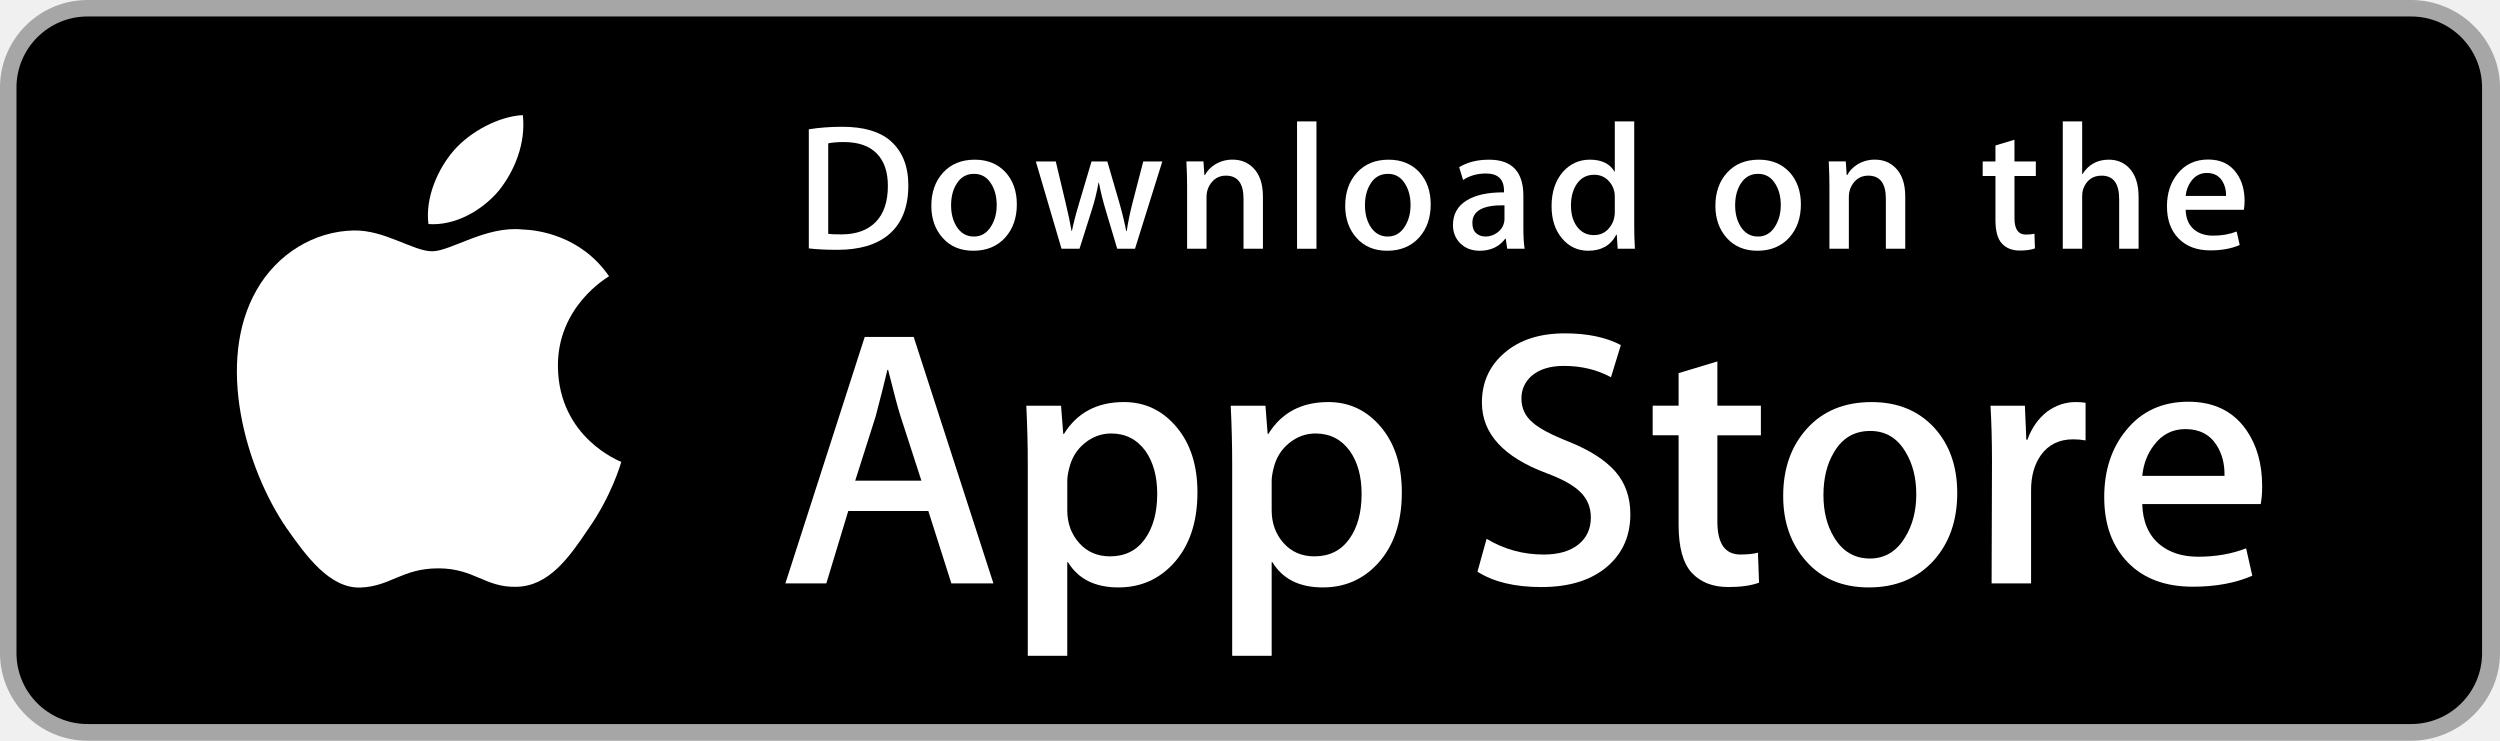
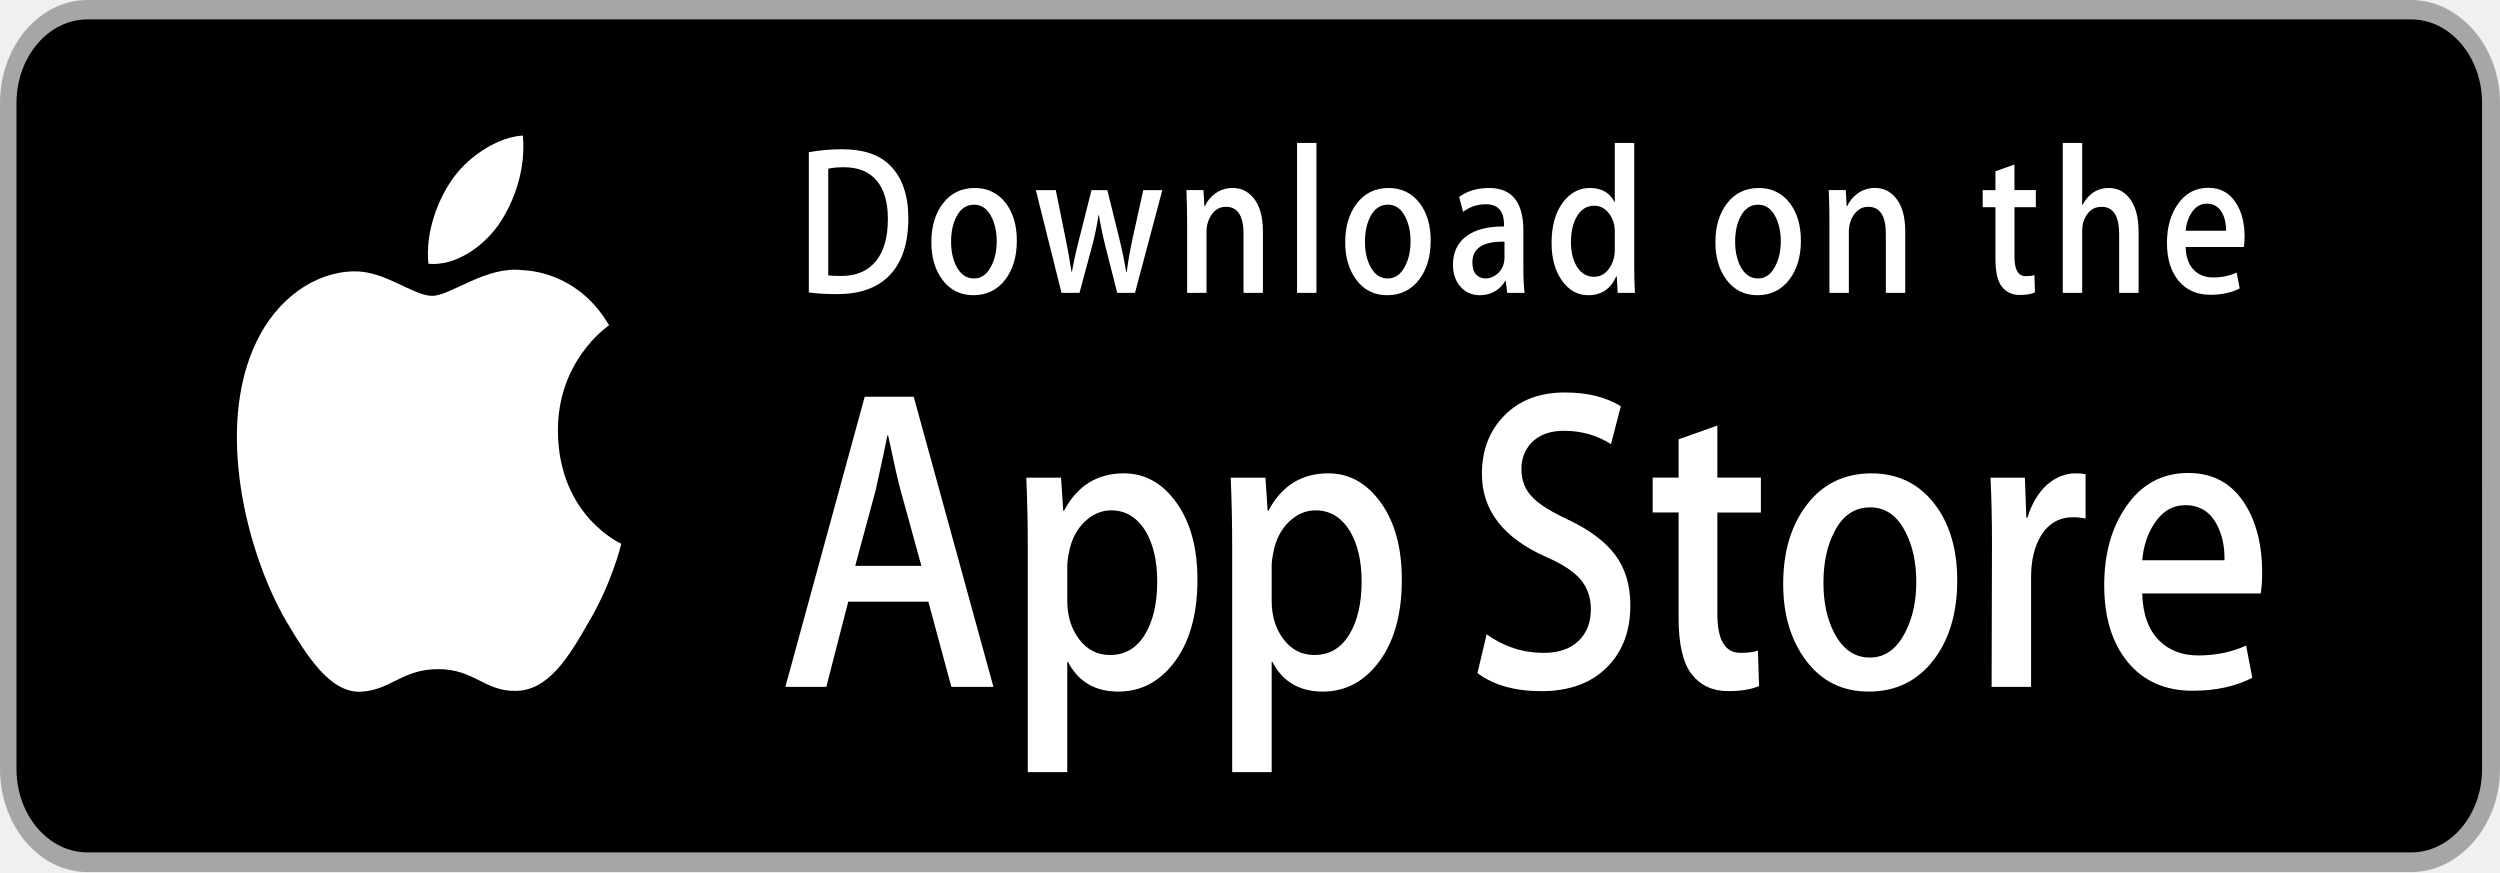
- <svg xmlns="http://www.w3.org/2000/svg" version="1.1" id="US_UK_Download_on_the" x="0px" y="0px" width="135px" height="40px" viewBox="0 0 135 40" enable-background="new 0 0 135 40" xml:space="preserve">
-   <g>
-     <path fill="#A6A6A6" d="M130.197,40H4.729C2.122,40,0,37.872,0,35.267V4.726C0,2.12,2.122,0,4.729,0h125.468   C132.803,0,135,2.12,135,4.726v30.541C135,37.872,132.803,40,130.197,40L130.197,40z" />
-     <path d="M134.032,35.268c0,2.116-1.714,3.83-3.834,3.83H4.729c-2.119,0-3.839-1.714-3.839-3.83V4.725   c0-2.115,1.72-3.835,3.839-3.835h125.468c2.121,0,3.834,1.72,3.834,3.835L134.032,35.268L134.032,35.268z" />
-     <g>
-       <g>
-         <path fill="#FFFFFF" d="M30.128,19.784c-0.029-3.223,2.639-4.791,2.761-4.864c-1.511-2.203-3.853-2.504-4.676-2.528     c-1.967-0.207-3.875,1.177-4.877,1.177c-1.022,0-2.565-1.157-4.228-1.123c-2.14,0.033-4.142,1.272-5.24,3.196     c-2.266,3.923-0.576,9.688,1.595,12.859c1.086,1.553,2.355,3.287,4.016,3.226c1.625-0.067,2.232-1.036,4.193-1.036     c1.943,0,2.513,1.036,4.207,0.997c1.744-0.028,2.842-1.56,3.89-3.127c1.255-1.78,1.759-3.533,1.779-3.623     C33.507,24.924,30.161,23.647,30.128,19.784z" />
-         <path fill="#FFFFFF" d="M26.928,10.306c0.874-1.093,1.472-2.58,1.306-4.089c-1.265,0.056-2.847,0.875-3.758,1.944     c-0.806,0.942-1.526,2.486-1.34,3.938C24.557,12.205,26.016,11.382,26.928,10.306z" />
-       </g>
-     </g>
-     <g>
-       <path fill="#FFFFFF" d="M53.645,31.504h-2.271l-1.244-3.909h-4.324l-1.185,3.909h-2.211l4.284-13.308h2.646L53.645,31.504z     M49.755,25.955L48.63,22.48c-0.119-0.355-0.342-1.191-0.671-2.507h-0.04c-0.131,0.566-0.342,1.402-0.632,2.507l-1.105,3.475    H49.755z" />
-       <path fill="#FFFFFF" d="M64.662,26.588c0,1.632-0.441,2.922-1.323,3.869c-0.79,0.843-1.771,1.264-2.942,1.264    c-1.264,0-2.172-0.454-2.725-1.362h-0.04v5.055h-2.132V25.067c0-1.026-0.027-2.079-0.079-3.159h1.875l0.119,1.521h0.04    c0.711-1.146,1.79-1.718,3.238-1.718c1.132,0,2.077,0.447,2.833,1.342C64.284,23.949,64.662,25.127,64.662,26.588z M62.49,26.666    c0-0.934-0.21-1.704-0.632-2.31c-0.461-0.632-1.08-0.948-1.856-0.948c-0.526,0-1.004,0.176-1.431,0.523    c-0.428,0.35-0.708,0.807-0.839,1.373c-0.066,0.264-0.099,0.48-0.099,0.65v1.6c0,0.698,0.214,1.287,0.642,1.768    s0.984,0.721,1.668,0.721c0.803,0,1.428-0.31,1.875-0.928C62.266,28.496,62.49,27.68,62.49,26.666z" />
-       <path fill="#FFFFFF" d="M75.699,26.588c0,1.632-0.441,2.922-1.324,3.869c-0.789,0.843-1.77,1.264-2.941,1.264    c-1.264,0-2.172-0.454-2.724-1.362H68.67v5.055h-2.132V25.067c0-1.026-0.027-2.079-0.079-3.159h1.875l0.119,1.521h0.04    c0.71-1.146,1.789-1.718,3.238-1.718c1.131,0,2.076,0.447,2.834,1.342C75.32,23.949,75.699,25.127,75.699,26.588z M73.527,26.666    c0-0.934-0.211-1.704-0.633-2.31c-0.461-0.632-1.078-0.948-1.855-0.948c-0.527,0-1.004,0.176-1.432,0.523    c-0.428,0.35-0.707,0.807-0.838,1.373c-0.065,0.264-0.099,0.48-0.099,0.65v1.6c0,0.698,0.214,1.287,0.64,1.768    c0.428,0.48,0.984,0.721,1.67,0.721c0.803,0,1.428-0.31,1.875-0.928C73.303,28.496,73.527,27.68,73.527,26.666z" />
-       <path fill="#FFFFFF" d="M88.039,27.772c0,1.132-0.393,2.053-1.182,2.764c-0.867,0.777-2.074,1.165-3.625,1.165    c-1.432,0-2.58-0.276-3.449-0.829l0.494-1.777c0.936,0.566,1.963,0.85,3.082,0.85c0.803,0,1.428-0.182,1.877-0.544    c0.447-0.362,0.67-0.848,0.67-1.454c0-0.54-0.184-0.995-0.553-1.364c-0.367-0.369-0.98-0.712-1.836-1.029    c-2.33-0.869-3.494-2.142-3.494-3.816c0-1.094,0.408-1.991,1.225-2.689c0.814-0.699,1.9-1.048,3.258-1.048    c1.211,0,2.217,0.211,3.02,0.632l-0.533,1.738c-0.75-0.408-1.598-0.612-2.547-0.612c-0.75,0-1.336,0.185-1.756,0.553    c-0.355,0.329-0.533,0.73-0.533,1.205c0,0.526,0.203,0.961,0.611,1.303c0.355,0.316,1,0.658,1.936,1.027    c1.145,0.461,1.986,1,2.527,1.618C87.77,26.081,88.039,26.852,88.039,27.772z" />
-       <path fill="#FFFFFF" d="M95.088,23.508h-2.35v4.659c0,1.185,0.414,1.777,1.244,1.777c0.381,0,0.697-0.033,0.947-0.099l0.059,1.619    c-0.42,0.157-0.973,0.236-1.658,0.236c-0.842,0-1.5-0.257-1.975-0.77c-0.473-0.514-0.711-1.376-0.711-2.587v-4.837h-1.4v-1.6h1.4    v-1.757l2.094-0.632v2.389h2.35V23.508z" />
-       <path fill="#FFFFFF" d="M105.691,26.627c0,1.475-0.422,2.686-1.264,3.633c-0.883,0.975-2.055,1.461-3.516,1.461    c-1.408,0-2.529-0.467-3.365-1.401s-1.254-2.113-1.254-3.534c0-1.487,0.43-2.705,1.293-3.652c0.861-0.948,2.023-1.422,3.484-1.422    c1.408,0,2.541,0.467,3.396,1.402C105.283,24.021,105.691,25.192,105.691,26.627z M103.479,26.696    c0-0.885-0.189-1.644-0.572-2.277c-0.447-0.766-1.086-1.148-1.914-1.148c-0.857,0-1.508,0.383-1.955,1.148    c-0.383,0.634-0.572,1.405-0.572,2.317c0,0.885,0.189,1.644,0.572,2.276c0.461,0.766,1.105,1.148,1.936,1.148    c0.814,0,1.453-0.39,1.914-1.168C103.281,28.347,103.479,27.58,103.479,26.696z" />
-       <path fill="#FFFFFF" d="M112.621,23.783c-0.211-0.039-0.436-0.059-0.672-0.059c-0.75,0-1.33,0.283-1.738,0.85    c-0.355,0.5-0.533,1.132-0.533,1.895v5.035h-2.131l0.02-6.574c0-1.106-0.027-2.113-0.08-3.021h1.857l0.078,1.836h0.059    c0.225-0.631,0.58-1.139,1.066-1.52c0.475-0.343,0.988-0.514,1.541-0.514c0.197,0,0.375,0.014,0.533,0.039V23.783z" />
-       <path fill="#FFFFFF" d="M122.156,26.252c0,0.382-0.025,0.704-0.078,0.967h-6.396c0.025,0.948,0.334,1.673,0.928,2.173    c0.539,0.447,1.236,0.671,2.092,0.671c0.947,0,1.811-0.151,2.588-0.454l0.334,1.48c-0.908,0.396-1.98,0.593-3.217,0.593    c-1.488,0-2.656-0.438-3.506-1.313c-0.848-0.875-1.273-2.05-1.273-3.524c0-1.447,0.395-2.652,1.186-3.613    c0.828-1.026,1.947-1.539,3.355-1.539c1.383,0,2.43,0.513,3.141,1.539C121.873,24.047,122.156,25.055,122.156,26.252z     M120.123,25.699c0.014-0.632-0.125-1.178-0.414-1.639c-0.369-0.593-0.936-0.889-1.699-0.889c-0.697,0-1.264,0.289-1.697,0.869    c-0.355,0.461-0.566,1.014-0.631,1.658H120.123z" />
-     </g>
-     <g>
-       <g>
-         <path fill="#FFFFFF" d="M49.05,10.009c0,1.177-0.353,2.063-1.058,2.658c-0.653,0.549-1.581,0.824-2.783,0.824     c-0.596,0-1.106-0.026-1.533-0.078V6.982c0.557-0.09,1.157-0.136,1.805-0.136c1.145,0,2.008,0.249,2.59,0.747     C48.723,8.156,49.05,8.961,49.05,10.009z M47.945,10.038c0-0.763-0.202-1.348-0.606-1.756c-0.404-0.407-0.994-0.611-1.771-0.611     c-0.33,0-0.611,0.022-0.844,0.068v4.889c0.129,0.02,0.365,0.029,0.708,0.029c0.802,0,1.421-0.223,1.857-0.669     S47.945,10.892,47.945,10.038z" />
-         <path fill="#FFFFFF" d="M54.909,11.037c0,0.725-0.207,1.319-0.621,1.785c-0.434,0.479-1.009,0.718-1.727,0.718     c-0.692,0-1.243-0.229-1.654-0.689c-0.41-0.459-0.615-1.038-0.615-1.736c0-0.73,0.211-1.329,0.635-1.794s0.994-0.698,1.712-0.698     c0.692,0,1.248,0.229,1.669,0.688C54.708,9.757,54.909,10.333,54.909,11.037z M53.822,11.071c0-0.435-0.094-0.808-0.281-1.119     c-0.22-0.376-0.533-0.564-0.94-0.564c-0.421,0-0.741,0.188-0.961,0.564c-0.188,0.311-0.281,0.69-0.281,1.138     c0,0.435,0.094,0.808,0.281,1.119c0.227,0.376,0.543,0.564,0.951,0.564c0.4,0,0.714-0.191,0.94-0.574     C53.725,11.882,53.822,11.506,53.822,11.071z" />
-         <path fill="#FFFFFF" d="M62.765,8.719l-1.475,4.714h-0.96l-0.611-2.047c-0.155-0.511-0.281-1.019-0.379-1.523h-0.019     c-0.091,0.518-0.217,1.025-0.379,1.523l-0.649,2.047h-0.971l-1.387-4.714h1.077l0.533,2.241c0.129,0.53,0.235,1.035,0.32,1.513     h0.019c0.078-0.394,0.207-0.896,0.389-1.503l0.669-2.25h0.854l0.641,2.202c0.155,0.537,0.281,1.054,0.378,1.552h0.029     c0.071-0.485,0.178-1.002,0.32-1.552l0.572-2.202H62.765z" />
-         <path fill="#FFFFFF" d="M68.198,13.433H67.15v-2.7c0-0.832-0.316-1.248-0.95-1.248c-0.311,0-0.562,0.114-0.757,0.343     c-0.193,0.229-0.291,0.499-0.291,0.808v2.796h-1.048v-3.366c0-0.414-0.013-0.863-0.038-1.349h0.921l0.049,0.737h0.029     c0.122-0.229,0.304-0.418,0.543-0.569c0.284-0.176,0.602-0.265,0.95-0.265c0.44,0,0.806,0.142,1.097,0.427     c0.362,0.349,0.543,0.87,0.543,1.562V13.433z" />
-         <path fill="#FFFFFF" d="M71.088,13.433h-1.047V6.556h1.047V13.433z" />
-         <path fill="#FFFFFF" d="M77.258,11.037c0,0.725-0.207,1.319-0.621,1.785c-0.434,0.479-1.01,0.718-1.727,0.718     c-0.693,0-1.244-0.229-1.654-0.689c-0.41-0.459-0.615-1.038-0.615-1.736c0-0.73,0.211-1.329,0.635-1.794s0.994-0.698,1.711-0.698     c0.693,0,1.248,0.229,1.67,0.688C77.057,9.757,77.258,10.333,77.258,11.037z M76.17,11.071c0-0.435-0.094-0.808-0.281-1.119     c-0.219-0.376-0.533-0.564-0.939-0.564c-0.422,0-0.742,0.188-0.961,0.564c-0.188,0.311-0.281,0.69-0.281,1.138     c0,0.435,0.094,0.808,0.281,1.119c0.227,0.376,0.543,0.564,0.951,0.564c0.4,0,0.713-0.191,0.939-0.574     C76.074,11.882,76.17,11.506,76.17,11.071z" />
-         <path fill="#FFFFFF" d="M82.33,13.433h-0.941l-0.078-0.543h-0.029c-0.322,0.433-0.781,0.65-1.377,0.65     c-0.445,0-0.805-0.143-1.076-0.427c-0.246-0.258-0.369-0.579-0.369-0.96c0-0.576,0.24-1.015,0.723-1.319     c0.482-0.304,1.16-0.453,2.033-0.446V10.3c0-0.621-0.326-0.931-0.979-0.931c-0.465,0-0.875,0.117-1.229,0.349l-0.213-0.688     c0.438-0.271,0.979-0.407,1.617-0.407c1.232,0,1.85,0.65,1.85,1.95v1.736C82.262,12.78,82.285,13.155,82.33,13.433z      M81.242,11.813v-0.727c-1.156-0.02-1.734,0.297-1.734,0.95c0,0.246,0.066,0.43,0.201,0.553c0.135,0.123,0.307,0.184,0.512,0.184     c0.23,0,0.445-0.073,0.641-0.218c0.197-0.146,0.318-0.331,0.363-0.558C81.236,11.946,81.242,11.884,81.242,11.813z" />
-         <path fill="#FFFFFF" d="M88.285,13.433h-0.93l-0.049-0.757h-0.029c-0.297,0.576-0.803,0.864-1.514,0.864     c-0.568,0-1.041-0.223-1.416-0.669s-0.562-1.025-0.562-1.736c0-0.763,0.203-1.381,0.611-1.853c0.395-0.44,0.879-0.66,1.455-0.66     c0.633,0,1.076,0.213,1.328,0.64h0.02V6.556h1.049v5.607C88.248,12.622,88.26,13.045,88.285,13.433z M87.199,11.445v-0.786     c0-0.136-0.01-0.246-0.029-0.33c-0.059-0.252-0.186-0.464-0.379-0.635c-0.195-0.171-0.43-0.257-0.701-0.257     c-0.391,0-0.697,0.155-0.922,0.466c-0.223,0.311-0.336,0.708-0.336,1.193c0,0.466,0.107,0.844,0.322,1.135     c0.227,0.31,0.533,0.465,0.916,0.465c0.344,0,0.619-0.129,0.828-0.388C87.1,12.069,87.199,11.781,87.199,11.445z" />
-         <path fill="#FFFFFF" d="M97.248,11.037c0,0.725-0.207,1.319-0.621,1.785c-0.434,0.479-1.008,0.718-1.727,0.718     c-0.691,0-1.242-0.229-1.654-0.689c-0.41-0.459-0.615-1.038-0.615-1.736c0-0.73,0.211-1.329,0.635-1.794s0.994-0.698,1.713-0.698     c0.691,0,1.248,0.229,1.668,0.688C97.047,9.757,97.248,10.333,97.248,11.037z M96.162,11.071c0-0.435-0.094-0.808-0.281-1.119     c-0.221-0.376-0.533-0.564-0.941-0.564c-0.42,0-0.74,0.188-0.961,0.564c-0.188,0.311-0.281,0.69-0.281,1.138     c0,0.435,0.094,0.808,0.281,1.119c0.227,0.376,0.543,0.564,0.951,0.564c0.4,0,0.715-0.191,0.941-0.574     C96.064,11.882,96.162,11.506,96.162,11.071z" />
-         <path fill="#FFFFFF" d="M102.883,13.433h-1.047v-2.7c0-0.832-0.316-1.248-0.951-1.248c-0.311,0-0.562,0.114-0.756,0.343     s-0.291,0.499-0.291,0.808v2.796h-1.049v-3.366c0-0.414-0.012-0.863-0.037-1.349h0.92l0.049,0.737h0.029     c0.123-0.229,0.305-0.418,0.543-0.569c0.285-0.176,0.602-0.265,0.951-0.265c0.439,0,0.805,0.142,1.096,0.427     c0.363,0.349,0.543,0.87,0.543,1.562V13.433z" />
-         <path fill="#FFFFFF" d="M109.936,9.504h-1.154v2.29c0,0.582,0.205,0.873,0.611,0.873c0.188,0,0.344-0.016,0.467-0.049     l0.027,0.795c-0.207,0.078-0.479,0.117-0.814,0.117c-0.414,0-0.736-0.126-0.969-0.378c-0.234-0.252-0.35-0.676-0.35-1.271V9.504     h-0.689V8.719h0.689V7.855l1.027-0.31v1.173h1.154V9.504z" />
-         <path fill="#FFFFFF" d="M115.484,13.433h-1.049v-2.68c0-0.845-0.316-1.268-0.949-1.268c-0.486,0-0.818,0.245-1,0.735     c-0.031,0.103-0.049,0.229-0.049,0.377v2.835h-1.047V6.556h1.047v2.841h0.02c0.33-0.517,0.803-0.775,1.416-0.775     c0.434,0,0.793,0.142,1.078,0.427c0.355,0.355,0.533,0.883,0.533,1.581V13.433z" />
-         <path fill="#FFFFFF" d="M121.207,10.853c0,0.188-0.014,0.346-0.039,0.475h-3.143c0.014,0.466,0.164,0.821,0.455,1.067     c0.266,0.22,0.609,0.33,1.029,0.33c0.465,0,0.889-0.074,1.271-0.223l0.164,0.728c-0.447,0.194-0.973,0.291-1.582,0.291     c-0.73,0-1.305-0.215-1.721-0.645c-0.418-0.43-0.625-1.007-0.625-1.731c0-0.711,0.193-1.303,0.582-1.775     c0.406-0.504,0.955-0.756,1.648-0.756c0.678,0,1.193,0.252,1.541,0.756C121.068,9.77,121.207,10.265,121.207,10.853z      M120.207,10.582c0.008-0.311-0.061-0.579-0.203-0.805c-0.182-0.291-0.459-0.437-0.834-0.437c-0.342,0-0.621,0.142-0.834,0.427     c-0.174,0.227-0.277,0.498-0.311,0.815H120.207z" />
+ <svg xmlns="http://www.w3.org/2000/svg" width="172px" height="60px" viewBox="0 0 172 60" version="1.1">
+   <defs />
+   <g id="Page-1" stroke="none" stroke-width="1" fill="none" fill-rule="evenodd">
+     <g id="ios.en">
+       <g id="Group">
+         <path d="M165.881,60 L6.025,60 C2.704,60 0,56.808 0,52.901 L0,7.089 C0,3.18 2.704,0 6.025,0 L165.881,0 C169.201,0 172,3.18 172,7.089 L172,52.901 C172,56.808 169.201,60 165.881,60 L165.881,60 L165.881,60 Z" id="Shape" fill="#A6A6A6" />
+         <path d="M170.767,52.902 C170.767,56.076 168.583,58.647 165.882,58.647 L6.025,58.647 C3.325,58.647 1.134,56.076 1.134,52.902 L1.134,7.088 C1.134,3.915 3.325,1.335 6.025,1.335 L165.881,1.335 C168.583,1.335 170.765,3.915 170.765,7.088 L170.767,52.902 L170.767,52.902 Z" id="Shape" fill="#000000" />
+         <g transform="translate(15.28889, 9)" id="Shape" fill="#FFFFFF">
+           <path d="M23.096,20.676 C23.059,15.841 26.459,13.489 26.614,13.38 C24.689,10.075 21.705,9.624 20.657,9.588 C18.15,9.277 15.72,11.354 14.443,11.354 C13.141,11.354 11.175,9.618 9.056,9.669 C6.33,9.719 3.779,11.577 2.38,14.463 C-0.507,20.348 1.646,28.995 4.412,33.752 C5.796,36.081 7.413,38.682 9.529,38.59 C11.599,38.49 12.373,37.036 14.871,37.036 C17.347,37.036 18.073,38.59 20.231,38.532 C22.453,38.49 23.852,36.192 25.187,33.842 C26.786,31.172 27.428,28.542 27.454,28.407 C27.402,28.386 23.138,26.471 23.096,20.676 L23.096,20.676 Z" />
+           <path d="M19.019,6.459 C20.133,4.819 20.895,2.589 20.683,0.326 C19.072,0.409 17.056,1.638 15.895,3.241 C14.868,4.654 13.951,6.971 14.188,9.149 C15.999,9.307 17.857,8.073 19.019,6.459 L19.019,6.459 Z" />
+         </g>
+         <g transform="translate(53.51111, 27)" id="Shape" fill="#FFFFFF">
+           <path d="M14.837,20.256 L11.943,20.256 L10.358,14.393 L4.849,14.393 L3.339,20.256 L0.522,20.256 L5.981,0.294 L9.352,0.294 L14.837,20.256 L14.837,20.256 Z M9.88,11.932 L8.447,6.72 C8.295,6.188 8.011,4.934 7.592,2.959 L7.541,2.959 C7.374,3.808 7.106,5.062 6.736,6.72 L5.328,11.932 L9.88,11.932 L9.88,11.932 Z" />
+           <path d="M28.873,12.882 C28.873,15.33 28.311,17.265 27.187,18.686 C26.181,19.95 24.931,20.581 23.439,20.581 C21.829,20.581 20.672,19.901 19.967,18.538 L19.916,18.538 L19.916,26.121 L17.2,26.121 L17.2,10.601 C17.2,9.062 17.166,7.482 17.099,5.862 L19.488,5.862 L19.64,8.143 L19.691,8.143 C20.597,6.425 21.971,5.566 23.816,5.566 C25.259,5.566 26.463,6.237 27.426,7.58 C28.391,8.924 28.873,10.691 28.873,12.882 L28.873,12.882 Z M26.106,12.999 C26.106,11.598 25.838,10.443 25.301,9.534 C24.713,8.586 23.925,8.112 22.936,8.112 C22.266,8.112 21.657,8.376 21.113,8.896 C20.567,9.421 20.211,10.107 20.044,10.956 C19.96,11.352 19.918,11.676 19.918,11.931 L19.918,14.331 C19.918,15.378 20.19,16.262 20.736,16.983 C21.281,17.704 21.989,18.064 22.861,18.064 C23.884,18.064 24.68,17.599 25.25,16.672 C25.82,15.744 26.106,14.52 26.106,12.999 L26.106,12.999 Z" />
+           <path d="M42.935,12.882 C42.935,15.33 42.373,17.265 41.248,18.686 C40.243,19.95 38.993,20.581 37.501,20.581 C35.891,20.581 34.734,19.901 34.031,18.538 L33.98,18.538 L33.98,26.121 L31.263,26.121 L31.263,10.601 C31.263,9.062 31.229,7.482 31.163,5.862 L33.551,5.862 L33.703,8.143 L33.754,8.143 C34.659,6.425 36.033,5.566 37.879,5.566 C39.32,5.566 40.524,6.237 41.49,7.58 C42.452,8.924 42.935,10.691 42.935,12.882 L42.935,12.882 Z M40.168,12.999 C40.168,11.598 39.899,10.443 39.361,9.534 C38.774,8.586 37.988,8.112 36.998,8.112 C36.326,8.112 35.719,8.376 35.173,8.896 C34.628,9.421 34.273,10.107 34.106,10.956 C34.023,11.352 33.98,11.676 33.98,11.931 L33.98,14.331 C33.98,15.378 34.252,16.262 34.795,16.983 C35.34,17.703 36.049,18.064 36.923,18.064 C37.946,18.064 38.742,17.599 39.312,16.672 C39.882,15.744 40.168,14.52 40.168,12.999 L40.168,12.999 Z" />
+           <path d="M58.657,14.658 C58.657,16.356 58.156,17.738 57.151,18.804 C56.047,19.97 54.509,20.552 52.533,20.552 C50.708,20.552 49.246,20.137 48.138,19.308 L48.768,16.642 C49.96,17.491 51.269,17.918 52.694,17.918 C53.718,17.918 54.514,17.645 55.086,17.102 C55.655,16.558 55.939,15.829 55.939,14.921 C55.939,14.111 55.705,13.428 55.235,12.874 C54.767,12.321 53.986,11.806 52.896,11.331 C49.927,10.027 48.444,8.118 48.444,5.607 C48.444,3.966 48.964,2.62 50.005,1.573 C51.042,0.525 52.426,0.002 54.156,0.002 C55.699,0.002 56.98,0.318 58.003,0.95 L57.324,3.557 C56.369,2.945 55.288,2.639 54.079,2.639 C53.124,2.639 52.377,2.916 51.842,3.468 C51.39,3.962 51.163,4.563 51.163,5.276 C51.163,6.064 51.422,6.717 51.941,7.23 C52.394,7.704 53.216,8.217 54.408,8.771 C55.867,9.462 56.938,10.271 57.628,11.197 C58.314,12.121 58.657,13.278 58.657,14.658 L58.657,14.658 Z" />
+           <path d="M67.638,8.262 L64.644,8.262 L64.644,15.251 C64.644,17.028 65.171,17.916 66.229,17.916 C66.714,17.916 67.117,17.866 67.435,17.767 L67.511,20.196 C66.976,20.431 66.271,20.55 65.398,20.55 C64.325,20.55 63.487,20.165 62.882,19.395 C62.279,18.624 61.976,17.331 61.976,15.514 L61.976,8.259 L60.192,8.259 L60.192,5.859 L61.976,5.859 L61.976,3.224 L64.644,2.276 L64.644,5.859 L67.638,5.859 L67.638,8.262 L67.638,8.262 Z" />
+           <path d="M81.147,12.941 C81.147,15.153 80.609,16.97 79.537,18.39 C78.412,19.852 76.918,20.581 75.057,20.581 C73.263,20.581 71.835,19.881 70.77,18.48 C69.705,17.079 69.172,15.31 69.172,13.179 C69.172,10.948 69.72,9.121 70.819,7.701 C71.916,6.279 73.397,5.568 75.258,5.568 C77.052,5.568 78.496,6.269 79.585,7.671 C80.627,9.031 81.147,10.788 81.147,12.941 L81.147,12.941 Z M78.329,13.044 C78.329,11.716 78.088,10.578 77.6,9.629 C77.031,8.479 76.216,7.907 75.161,7.907 C74.07,7.907 73.24,8.481 72.671,9.629 C72.183,10.579 71.942,11.736 71.942,13.104 C71.942,14.431 72.183,15.57 72.671,16.518 C73.258,17.667 74.078,18.24 75.137,18.24 C76.174,18.24 76.988,17.655 77.576,16.488 C78.077,15.521 78.329,14.37 78.329,13.044 L78.329,13.044 Z" />
+           <path d="M89.976,8.675 C89.708,8.616 89.421,8.586 89.12,8.586 C88.165,8.586 87.426,9.011 86.906,9.861 C86.454,10.611 86.227,11.559 86.227,12.704 L86.227,20.256 L83.512,20.256 L83.537,10.395 C83.537,8.736 83.503,7.226 83.435,5.864 L85.801,5.864 L85.901,8.617 L85.976,8.617 C86.262,7.671 86.715,6.909 87.334,6.338 C87.939,5.823 88.593,5.566 89.297,5.566 C89.548,5.566 89.775,5.588 89.976,5.625 L89.976,8.675 L89.976,8.675 Z" />
+           <path d="M102.125,12.378 C102.125,12.951 102.093,13.434 102.025,13.829 L93.876,13.829 C93.908,15.251 94.302,16.338 95.059,17.088 C95.745,17.759 96.633,18.095 97.724,18.095 C98.931,18.095 100.031,17.868 101.021,17.413 L101.447,19.634 C100.29,20.227 98.924,20.523 97.348,20.523 C95.452,20.523 93.964,19.866 92.881,18.553 C91.801,17.241 91.259,15.479 91.259,13.268 C91.259,11.097 91.763,9.29 92.77,7.848 C93.825,6.309 95.251,5.54 97.045,5.54 C98.807,5.54 100.141,6.309 101.047,7.848 C101.764,9.07 102.125,10.582 102.125,12.378 L102.125,12.378 Z M99.534,11.549 C99.552,10.601 99.375,9.781 99.007,9.09 C98.537,8.2 97.814,7.756 96.842,7.756 C95.954,7.756 95.232,8.19 94.68,9.06 C94.228,9.752 93.959,10.581 93.876,11.547 L99.534,11.547 L99.534,11.549 Z" />
+         </g>
+         <g transform="translate(54.78518, 9)" id="Shape" fill="#FFFFFF">
+           <path d="M7.708,6.013 C7.708,7.779 7.258,9.108 6.36,10.001 C5.528,10.824 4.346,11.236 2.814,11.236 C2.055,11.236 1.405,11.197 0.861,11.12 L0.861,1.473 C1.571,1.338 2.335,1.269 3.161,1.269 C4.62,1.269 5.719,1.643 6.461,2.389 C7.292,3.234 7.708,4.441 7.708,6.013 L7.708,6.013 Z M6.3,6.057 C6.3,4.912 6.043,4.035 5.528,3.423 C5.013,2.812 4.262,2.506 3.272,2.506 C2.851,2.506 2.493,2.539 2.197,2.608 L2.197,9.942 C2.361,9.972 2.662,9.986 3.099,9.986 C4.12,9.986 4.909,9.651 5.465,8.982 C6.02,8.313 6.3,7.338 6.3,6.057 L6.3,6.057 Z" />
+           <path d="M15.173,7.556 C15.173,8.643 14.909,9.534 14.382,10.233 C13.829,10.951 13.096,11.31 12.181,11.31 C11.3,11.31 10.598,10.966 10.074,10.277 C9.552,9.588 9.291,8.72 9.291,7.673 C9.291,6.577 9.559,5.679 10.1,4.981 C10.64,4.284 11.366,3.934 12.281,3.934 C13.162,3.934 13.871,4.278 14.407,4.966 C14.917,5.636 15.173,6.5 15.173,7.556 L15.173,7.556 Z M13.788,7.606 C13.788,6.954 13.668,6.394 13.43,5.928 C13.15,5.364 12.751,5.082 12.232,5.082 C11.696,5.082 11.288,5.364 11.008,5.928 C10.768,6.394 10.65,6.963 10.65,7.635 C10.65,8.287 10.77,8.847 11.008,9.313 C11.297,9.877 11.7,10.159 12.22,10.159 C12.729,10.159 13.129,9.873 13.417,9.299 C13.664,8.823 13.788,8.259 13.788,7.606 L13.788,7.606 Z" />
+           <path d="M25.182,4.079 L23.303,11.149 L22.08,11.149 L21.301,8.079 C21.104,7.312 20.943,6.551 20.818,5.795 L20.794,5.795 C20.678,6.572 20.518,7.332 20.311,8.079 L19.484,11.149 L18.247,11.149 L16.48,4.079 L17.852,4.079 L18.531,7.44 C18.696,8.235 18.831,8.992 18.939,9.71 L18.963,9.71 C19.063,9.118 19.227,8.366 19.459,7.455 L20.311,4.08 L21.399,4.08 L22.216,7.383 C22.414,8.188 22.574,8.964 22.698,9.711 L22.735,9.711 C22.825,8.983 22.961,8.208 23.142,7.383 L23.871,4.08 L25.182,4.08 L25.182,4.079 Z" />
+           <path d="M32.104,11.149 L30.769,11.149 L30.769,7.099 C30.769,5.851 30.366,5.228 29.559,5.228 C29.162,5.228 28.842,5.399 28.594,5.742 C28.348,6.085 28.223,6.49 28.223,6.954 L28.223,11.148 L26.888,11.148 L26.888,6.099 C26.888,5.478 26.871,4.804 26.84,4.075 L28.013,4.075 L28.075,5.181 L28.112,5.181 C28.268,4.838 28.5,4.554 28.804,4.327 C29.166,4.064 29.571,3.93 30.015,3.93 C30.575,3.93 31.042,4.143 31.412,4.571 C31.874,5.094 32.104,5.875 32.104,6.913 L32.104,11.149 L32.104,11.149 Z" />
+           <path d="M35.786,11.149 L34.452,11.149 L34.452,0.834 L35.786,0.834 L35.786,11.149 L35.786,11.149 Z" />
+           <path d="M43.647,7.556 C43.647,8.643 43.383,9.534 42.856,10.233 C42.303,10.951 41.569,11.31 40.656,11.31 C39.773,11.31 39.071,10.966 38.548,10.277 C38.026,9.588 37.765,8.72 37.765,7.673 C37.765,6.577 38.034,5.679 38.574,4.981 C39.114,4.284 39.84,3.934 40.754,3.934 C41.637,3.934 42.344,4.278 42.882,4.966 C43.391,5.636 43.647,6.5 43.647,7.556 L43.647,7.556 Z M42.261,7.606 C42.261,6.954 42.141,6.394 41.903,5.928 C41.624,5.364 41.224,5.082 40.707,5.082 C40.169,5.082 39.761,5.364 39.482,5.928 C39.243,6.394 39.124,6.963 39.124,7.635 C39.124,8.287 39.244,8.847 39.482,9.313 C39.771,9.877 40.174,10.159 40.694,10.159 C41.204,10.159 41.602,9.873 41.89,9.299 C42.139,8.823 42.261,8.259 42.261,7.606 L42.261,7.606 Z" />
+           <path d="M50.109,11.149 L48.91,11.149 L48.811,10.335 L48.774,10.335 C48.364,10.985 47.779,11.31 47.02,11.31 C46.453,11.31 45.994,11.095 45.649,10.669 C45.335,10.283 45.179,9.801 45.179,9.229 C45.179,8.366 45.484,7.707 46.1,7.251 C46.714,6.795 47.578,6.572 48.69,6.582 L48.69,6.45 C48.69,5.519 48.275,5.053 47.443,5.053 C46.85,5.053 46.328,5.229 45.877,5.577 L45.605,4.545 C46.164,4.138 46.853,3.934 47.666,3.934 C49.235,3.934 50.023,4.91 50.023,6.859 L50.023,9.463 C50.023,10.17 50.052,10.732 50.109,11.149 L50.109,11.149 Z M48.723,8.72 L48.723,7.629 C47.25,7.599 46.514,8.075 46.514,9.054 C46.514,9.423 46.598,9.699 46.77,9.883 C46.942,10.068 47.161,10.159 47.422,10.159 C47.715,10.159 47.989,10.05 48.239,9.832 C48.49,9.614 48.644,9.336 48.701,8.995 C48.715,8.919 48.723,8.826 48.723,8.72 L48.723,8.72 Z" />
+           <path d="M57.696,11.149 L56.512,11.149 L56.449,10.014 L56.412,10.014 C56.034,10.878 55.389,11.31 54.483,11.31 C53.76,11.31 53.157,10.976 52.679,10.306 C52.201,9.637 51.963,8.769 51.963,7.702 C51.963,6.558 52.222,5.631 52.742,4.923 C53.245,4.263 53.861,3.933 54.595,3.933 C55.402,3.933 55.966,4.253 56.287,4.893 L56.313,4.893 L56.313,0.834 L57.649,0.834 L57.649,9.245 C57.649,9.933 57.665,10.568 57.696,11.149 L57.696,11.149 Z M56.313,8.168 L56.313,6.989 C56.313,6.785 56.3,6.62 56.276,6.494 C56.201,6.115 56.039,5.798 55.793,5.541 C55.545,5.285 55.245,5.155 54.9,5.155 C54.402,5.155 54.012,5.388 53.725,5.854 C53.441,6.321 53.297,6.917 53.297,7.644 C53.297,8.343 53.433,8.91 53.707,9.347 C53.997,9.812 54.386,10.044 54.874,10.044 C55.313,10.044 55.663,9.851 55.929,9.462 C56.187,9.104 56.313,8.671 56.313,8.168 L56.313,8.168 Z" />
+           <path d="M69.116,7.556 C69.116,8.643 68.852,9.534 68.325,10.233 C67.772,10.951 67.041,11.31 66.124,11.31 C65.244,11.31 64.542,10.966 64.017,10.277 C63.495,9.588 63.234,8.72 63.234,7.673 C63.234,6.577 63.502,5.679 64.043,4.981 C64.583,4.284 65.309,3.934 66.225,3.934 C67.105,3.934 67.815,4.278 68.35,4.966 C68.86,5.636 69.116,6.5 69.116,7.556 L69.116,7.556 Z M67.732,7.606 C67.732,6.954 67.613,6.394 67.374,5.928 C67.093,5.364 66.695,5.082 66.175,5.082 C65.64,5.082 65.233,5.364 64.951,5.928 C64.711,6.394 64.593,6.963 64.593,7.635 C64.593,8.287 64.713,8.847 64.951,9.313 C65.24,9.877 65.643,10.159 66.163,10.159 C66.672,10.159 67.074,9.873 67.362,9.299 C67.607,8.823 67.732,8.259 67.732,7.606 L67.732,7.606 Z" />
+           <path d="M76.295,11.149 L74.961,11.149 L74.961,7.099 C74.961,5.851 74.559,5.228 73.75,5.228 C73.354,5.228 73.034,5.399 72.787,5.742 C72.539,6.085 72.416,6.49 72.416,6.954 L72.416,11.148 L71.079,11.148 L71.079,6.099 C71.079,5.478 71.064,4.804 71.032,4.075 L72.204,4.075 L72.267,5.181 L72.304,5.181 C72.46,4.838 72.692,4.554 72.996,4.327 C73.359,4.064 73.763,3.93 74.207,3.93 C74.766,3.93 75.233,4.143 75.604,4.571 C76.066,5.094 76.295,5.875 76.295,6.913 L76.295,11.149 L76.295,11.149 Z" />
+           <path d="M85.281,5.256 L83.811,5.256 L83.811,8.691 C83.811,9.564 84.072,10.001 84.59,10.001 C84.829,10.001 85.028,9.976 85.185,9.927 L85.219,11.12 C84.955,11.236 84.609,11.295 84.182,11.295 C83.654,11.295 83.244,11.106 82.947,10.728 C82.649,10.35 82.501,9.714 82.501,8.822 L82.501,5.256 L81.624,5.256 L81.624,4.079 L82.501,4.079 L82.501,2.783 L83.81,2.317 L83.81,4.077 L85.28,4.077 L85.28,5.256 L85.281,5.256 Z" />
+           <path d="M92.35,11.149 L91.013,11.149 L91.013,7.13 C91.013,5.862 90.611,5.228 89.804,5.228 C89.185,5.228 88.762,5.595 88.53,6.33 C88.491,6.484 88.468,6.673 88.468,6.896 L88.468,11.148 L87.134,11.148 L87.134,0.834 L88.468,0.834 L88.468,5.096 L88.493,5.096 C88.914,4.32 89.516,3.933 90.297,3.933 C90.85,3.933 91.308,4.146 91.671,4.574 C92.123,5.106 92.35,5.898 92.35,6.945 L92.35,11.149 L92.35,11.149 Z" />
+           <path d="M99.642,7.279 C99.642,7.561 99.624,7.798 99.592,7.992 L95.587,7.992 C95.605,8.691 95.796,9.223 96.167,9.592 C96.506,9.922 96.943,10.088 97.478,10.088 C98.071,10.088 98.611,9.976 99.097,9.753 L99.306,10.845 C98.737,11.136 98.067,11.281 97.291,11.281 C96.361,11.281 95.628,10.959 95.098,10.314 C94.566,9.669 94.302,8.803 94.302,7.718 C94.302,6.651 94.548,5.763 95.043,5.055 C95.561,4.299 96.26,3.921 97.143,3.921 C98.007,3.921 98.663,4.299 99.106,5.055 C99.464,5.655 99.642,6.397 99.642,7.279 L99.642,7.279 Z M98.367,6.873 C98.378,6.407 98.29,6.005 98.109,5.665 C97.877,5.229 97.524,5.01 97.046,5.01 C96.61,5.01 96.255,5.223 95.984,5.651 C95.762,5.991 95.631,6.397 95.587,6.873 L98.367,6.873 L98.367,6.873 Z" />
+         </g>
      </g>
    </g>
  </g>
</svg>
